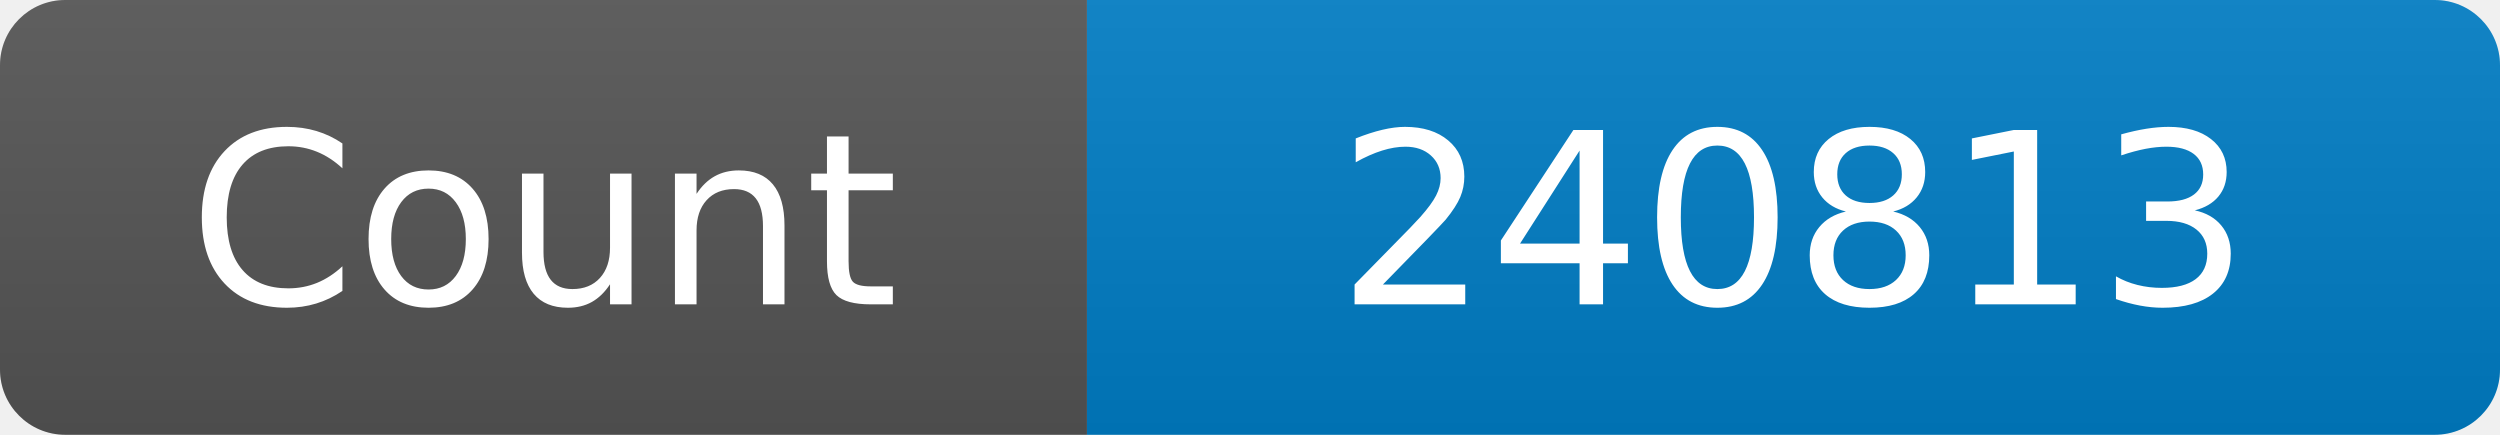
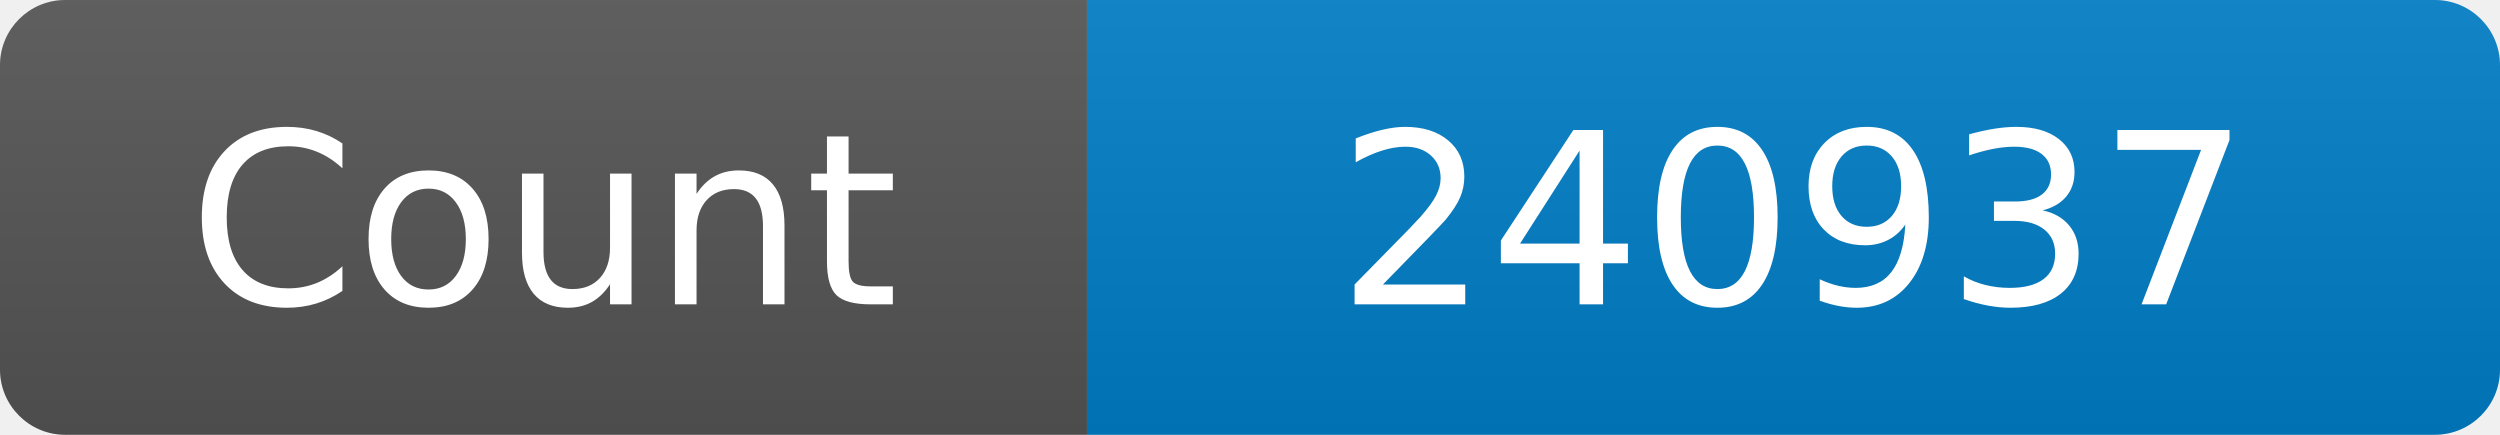
<svg xmlns="http://www.w3.org/2000/svg" width="115" height="20" role="img" aria-label="Maintained?: yes">
  <linearGradient id="s" x2="0" y2="100%">
    <stop offset="0" stop-color="#bbb" stop-opacity=".1" />
    <stop offset="1" stop-opacity=".1" />
  </linearGradient>
  <clipPath id="r">
    <rect width="115" height="20" rx="3" fill="#fff" />
  </clipPath>
  <g clip-path="url(#r)">
    <rect width="50" height="20" fill="#555" />
    <rect x="50" width="160" height="20" fill="#007ec6" />
    <rect width="115" height="20" fill="url(#s)" />
  </g>
  <g fill="#fff" text-anchor="middle" font-family="Verdana,Geneva,DejaVu Sans,sans-serif" font-size="110">
    <text x="250" y="140" transform="scale(.1)" fill="#fff">Count</text>
-     <text x="825" y="140" transform="scale(.1)" fill="#fff">240813</text>
+     <text x="825" y="140" transform="scale(.1)" fill="#fff">240937</text>
  </g>
</svg>
